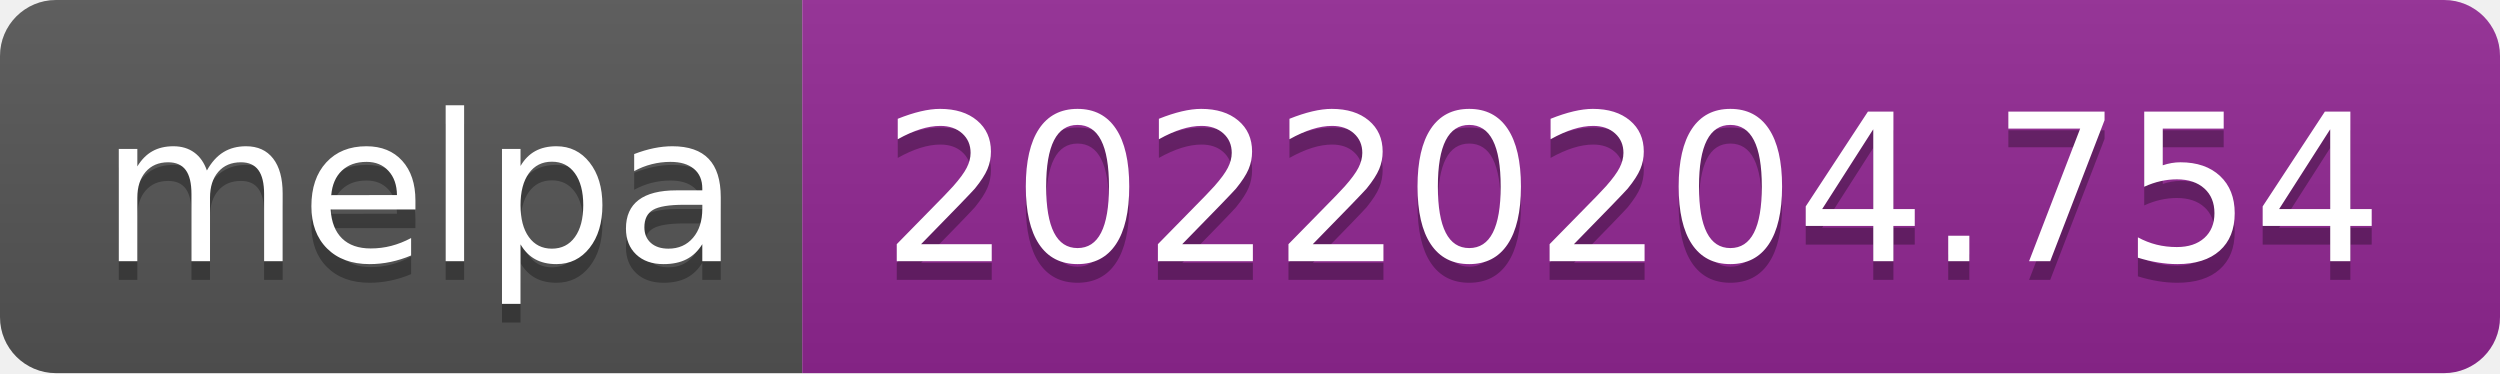
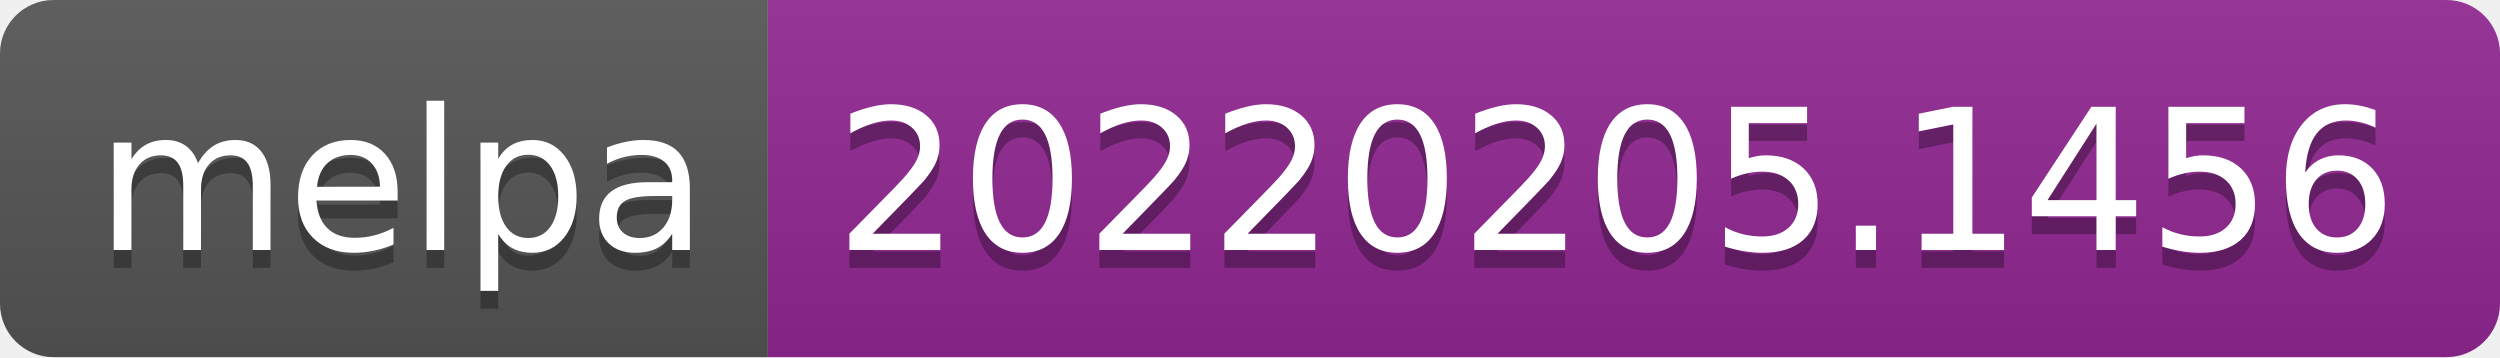
- <svg xmlns="http://www.w3.org/2000/svg" width="134" height="20" role="img" aria-label="melpa: 20220204.754">
+ <svg xmlns="http://www.w3.org/2000/svg" width="140" height="20" role="img" aria-label="melpa: 20220205.1456">
  <linearGradient id="s" x2="0" y2="100%">
    <stop offset="0" stop-color="#bbb" stop-opacity=".1" />
    <stop offset="1" stop-opacity=".1" />
  </linearGradient>
  <clipPath id="r">
-     <rect width="134" height="20" rx="3" fill="#fff" />
+     <rect width="140" height="20" rx="3" fill="#fff" />
  </clipPath>
  <g clip-path="url(#r)">
    <rect width="43" height="20" fill="#555" />
-     <rect x="43" width="91" height="20" fill="#922793" />
-     <rect width="134" height="20" fill="url(#s)" />
+     <rect x="43" width="97" height="20" fill="#922793" />
+     <rect width="140" height="20" fill="url(#s)" />
  </g>
  <g fill="#fff" text-anchor="middle" font-family="Verdana,Geneva,DejaVu Sans,sans-serif" text-rendering="geometricPrecision" font-size="110">
    <text aria-hidden="true" x="225" y="150" fill="#010101" fill-opacity=".3" transform="scale(.1)" textLength="330">melpa</text>
    <text x="225" y="140" transform="scale(.1)" fill="#fff" textLength="330">melpa</text>
-     <text aria-hidden="true" x="875" y="150" fill="#010101" fill-opacity=".3" transform="scale(.1)" textLength="810">20220204.754</text>
-     <text x="875" y="140" transform="scale(.1)" fill="#fff" textLength="810">20220204.754</text>
+     <text aria-hidden="true" x="905" y="150" fill="#010101" fill-opacity=".3" transform="scale(.1)" textLength="870">20220205.1456</text>
+     <text x="905" y="140" transform="scale(.1)" fill="#fff" textLength="870">20220205.1456</text>
  </g>
</svg>
